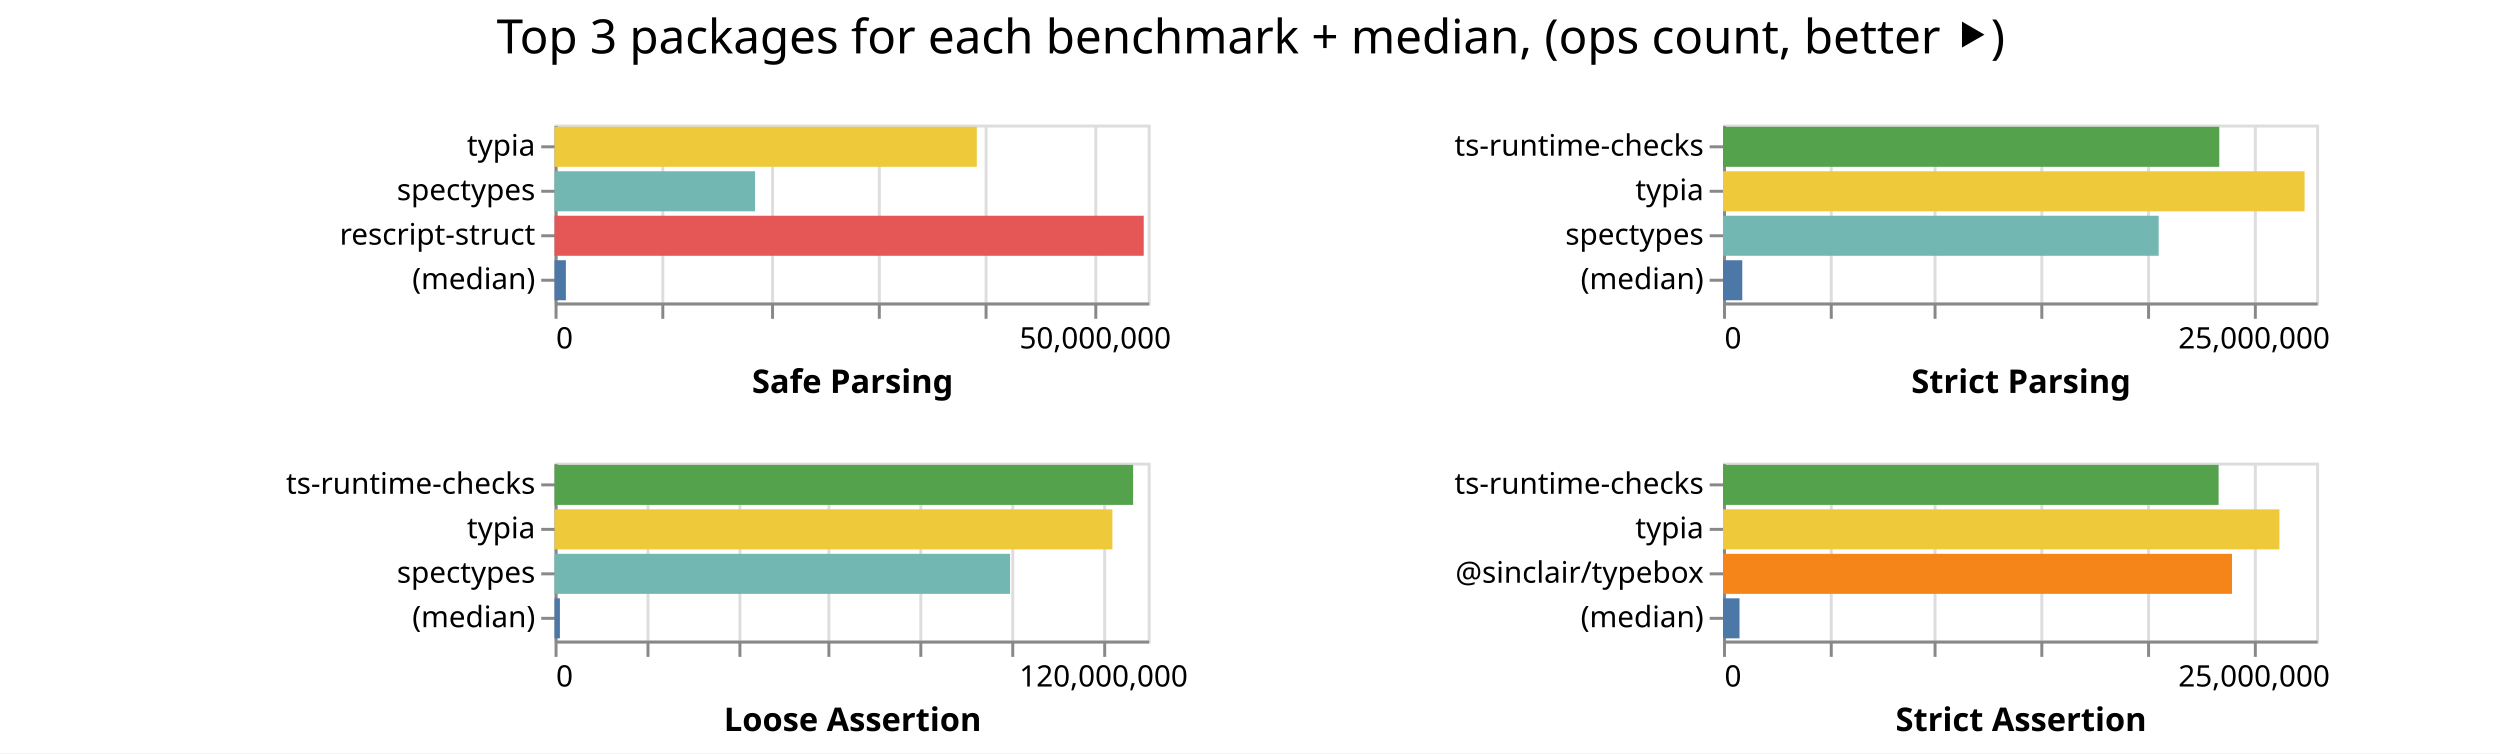
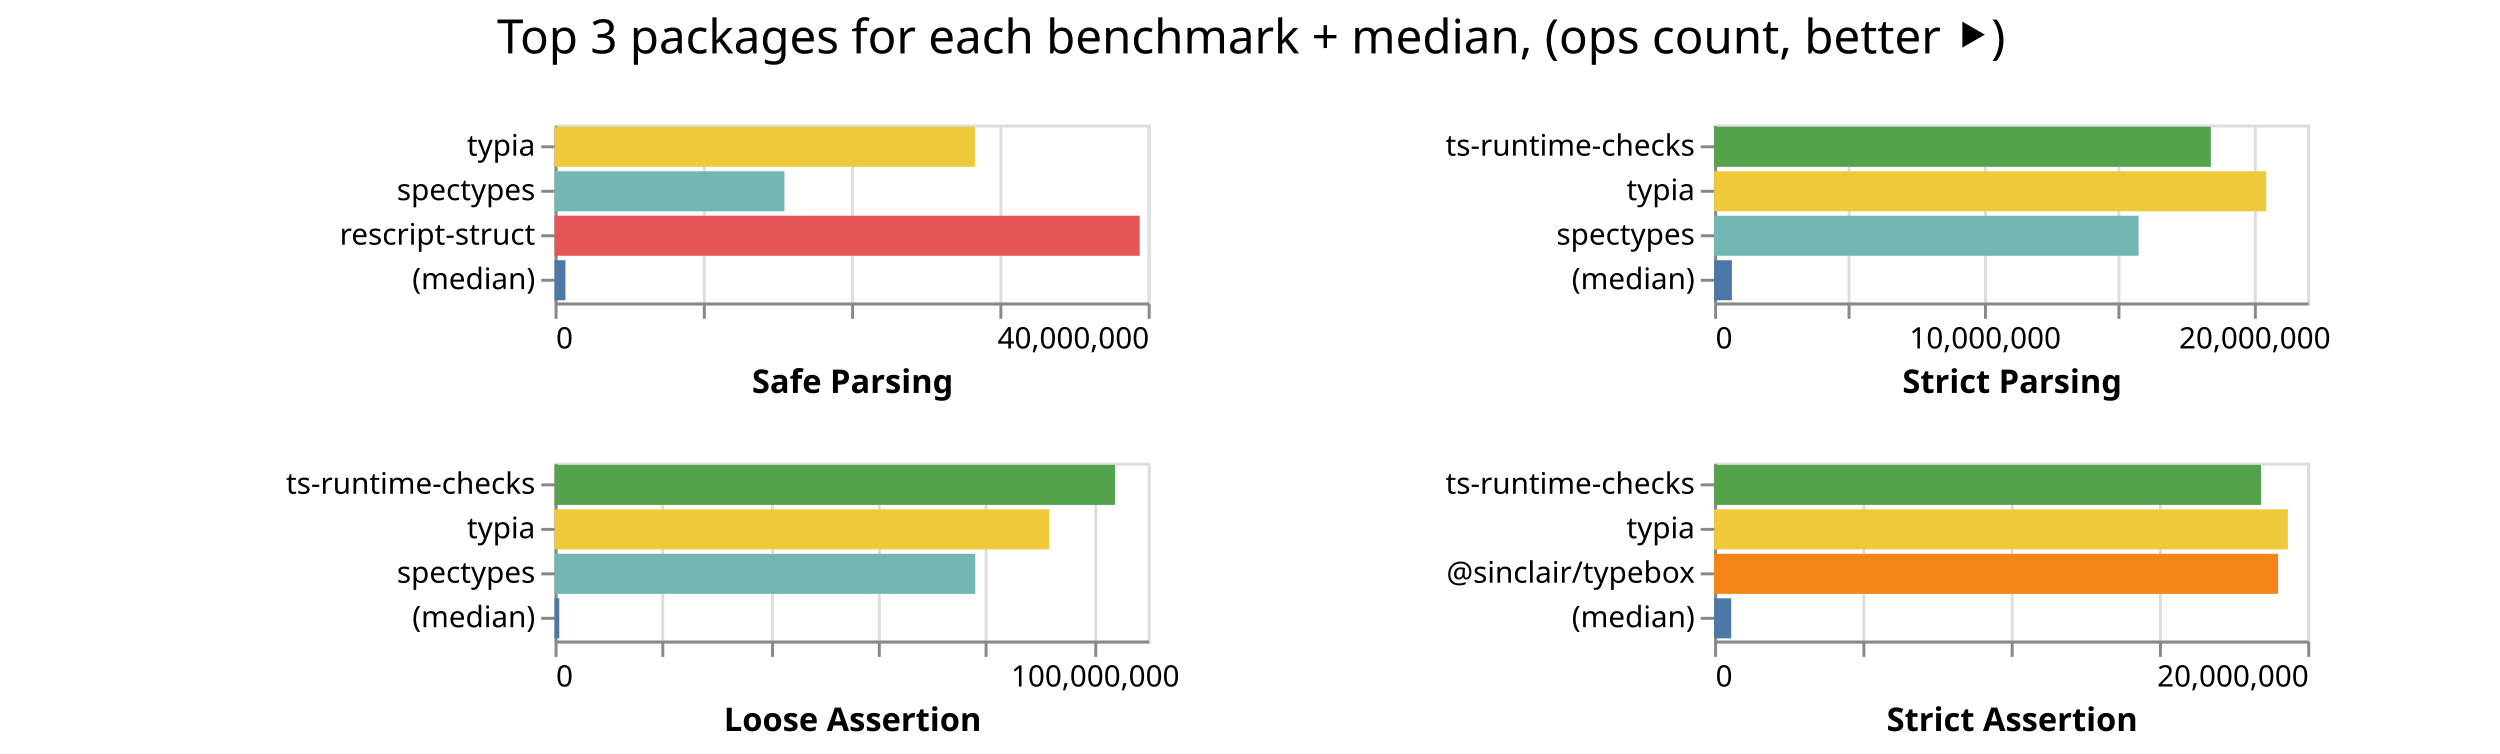
<svg xmlns="http://www.w3.org/2000/svg" class="marks" width="843" height="254">
  <path fill="#fff" d="M0 0h843v254H0z" />
  <g class="mark-group role-frame root" aria-roledescription="group mark container" fill="none" stroke-miterlimit="10">
    <path class="background" aria-hidden="true" d="M187 42Z" />
    <g class="mark-group role-scope child__Safe_Parsing_group" aria-roledescription="group mark container">
      <path class="background" aria-hidden="true" d="M187.5 42.5h200v60h-200Z" stroke="#ddd" />
      <g class="mark-group role-axis" aria-hidden="true">
        <path class="background" aria-hidden="true" d="M187.5 102.5Z" pointer-events="none" />
        <g class="mark-rule role-axis-grid" pointer-events="none" stroke="#ddd">
-           <path d="M187.5 102.5v-60M223.5 102.5v-60M260.5 102.5v-60M296.5 102.5v-60M332.5 102.5v-60M369.5 102.5v-60" />
+           <path d="M187.5 102.5v-60M237.5 102.5v-60M287.5 102.5v-60M337.5 102.5v-60M387.5 102.5v-60" />
        </g>
      </g>
-       <g pointer-events="none" class="mark-group role-axis" aria-roledescription="axis" aria-label="X-axis titled 'Safe Parsing' for a linear scale with values from 0 to 55,000,000">
+       <g pointer-events="none" class="mark-group role-axis" aria-roledescription="axis" aria-label="X-axis titled 'Safe Parsing' for a linear scale with values from 0 to 40,000,000">
        <path class="background" aria-hidden="true" d="M187.5 102.5Z" />
        <g class="mark-rule role-axis-tick" stroke="#888">
-           <path d="M187.5 102.5v5M223.5 102.5v5M260.5 102.5v5M296.5 102.5v5M332.5 102.5v5M369.5 102.5v5" />
+           <path d="M187.5 102.5v5M237.5 102.5v5M287.5 102.5v5M337.5 102.5v5M387.5 102.5v5" />
        </g>
        <g class="mark-text role-axis-label" font-family="sans-serif" font-size="10" fill="#000">
          <text transform="translate(187.5 117.5)">0</text>
-           <text text-anchor="middle" transform="translate(369.318 117.5)">50,000,000</text>
+           <text text-anchor="end" transform="translate(387.5 117.5)">40,000,000</text>
        </g>
        <path stroke="#888" d="M187.5 102.5h200" class="mark-rule role-axis-domain" />
        <text text-anchor="middle" transform="translate(287.5 132.5)" font-family="sans-serif" font-size="11" font-weight="bold" fill="#000" class="mark-text role-axis-title">Safe Parsing</text>
      </g>
      <g pointer-events="none" class="mark-group role-axis" aria-roledescription="axis" aria-label="Y-axis for a discrete scale with 4 values: typia, spectypes, rescript-struct, (median)">
        <path class="background" aria-hidden="true" d="M187.5 42.5Z" />
        <g class="mark-rule role-axis-tick" stroke="#888">
          <path d="M187.5 49.5h-5M187.5 64.5h-5M187.5 79.5h-5M187.5 94.5h-5" />
        </g>
        <g class="mark-text role-axis-label" text-anchor="end" font-family="sans-serif" font-size="10" fill="#000">
          <text transform="translate(180.5 52.5)">typia</text>
          <text transform="translate(180.5 67.5)">spectypes</text>
          <text transform="translate(180.5 82.5)">rescript-struct</text>
          <text transform="translate(180.5 97.5)">(median)</text>
        </g>
        <path stroke="#888" d="M187.5 42.5v60" class="mark-rule role-axis-domain" />
      </g>
      <g class="mark-rect role-mark child__Safe_Parsing_marks" aria-roledescription="rect mark container">
-         <path aria-label="Safe Parsing: 39154989; name: typia" aria-roledescription="bar" d="M187 42.75h142.382v13.5H187Z" fill="#eeca3b" />
-         <path aria-label="Safe Parsing: 18589843; name: spectypes" aria-roledescription="bar" d="M187 57.75h67.6v13.5H187Z" fill="#72b7b2" />
-         <path aria-label="Safe Parsing: 54632614; name: rescript-struct" aria-roledescription="bar" d="M187 72.75h198.664v13.5H187Z" fill="#e45756" />
-         <path aria-label="Safe Parsing: 1050146; name: (median)" aria-roledescription="bar" d="M187 87.75h3.819v13.5H187Z" fill="#4c78a8" />
+         <path aria-label="Safe Parsing: 28346787; name: typia" aria-roledescription="bar" d="M187 42.75h141.734v13.5H187Z" fill="#eeca3b" />
+         <path aria-label="Safe Parsing: 15503928; name: spectypes" aria-roledescription="bar" d="M187 57.75h77.52v13.5H187Z" fill="#72b7b2" />
+         <path aria-label="Safe Parsing: 39462569; name: rescript-struct" aria-roledescription="bar" d="M187 72.75h197.313v13.5H187Z" fill="#e45756" />
+         <path aria-label="Safe Parsing: 731992; name: (median)" aria-roledescription="bar" d="M187 87.75h3.66v13.5H187Z" fill="#4c78a8" />
      </g>
    </g>
    <g class="mark-group role-scope child__Strict_Parsing_group" aria-roledescription="group mark container">
-       <path class="background" aria-hidden="true" d="M581.5 42.5h200v60h-200Z" stroke="#ddd" />
+       <path class="background" aria-hidden="true" d="M578.5 42.5h200v60h-200Z" stroke="#ddd" />
      <g class="mark-group role-axis" aria-hidden="true">
-         <path class="background" aria-hidden="true" d="M581.5 102.5Z" pointer-events="none" />
+         <path class="background" aria-hidden="true" d="M578.5 102.5Z" pointer-events="none" />
        <g class="mark-rule role-axis-grid" pointer-events="none" stroke="#ddd">
-           <path d="M581.5 102.5v-60M617.5 102.5v-60M652.5 102.5v-60M688.5 102.5v-60M724.5 102.5v-60M760.5 102.5v-60" />
+           <path d="M578.5 102.5v-60M623.5 102.5v-60M669.5 102.5v-60M714.5 102.5v-60M760.5 102.5v-60" />
        </g>
      </g>
-       <g pointer-events="none" class="mark-group role-axis" aria-roledescription="axis" aria-label="X-axis titled 'Strict Parsing' for a linear scale with values from 0 to 28,000,000">
-         <path class="background" aria-hidden="true" d="M581.5 102.5Z" />
+       <g pointer-events="none" class="mark-group role-axis" aria-roledescription="axis" aria-label="X-axis titled 'Strict Parsing' for a linear scale with values from 0 to 22,000,000">
+         <path class="background" aria-hidden="true" d="M578.5 102.5Z" />
        <g class="mark-rule role-axis-tick" stroke="#888">
-           <path d="M581.5 102.5v5M617.5 102.5v5M652.5 102.5v5M688.5 102.5v5M724.5 102.5v5M760.5 102.5v5" />
+           <path d="M578.5 102.5v5M623.5 102.5v5M669.5 102.5v5M714.5 102.5v5M760.5 102.5v5" />
        </g>
        <g class="mark-text role-axis-label" font-family="sans-serif" font-size="10" fill="#000">
-           <text transform="translate(581.5 117.5)">0</text>
-           <text text-anchor="middle" transform="translate(760.071 117.5)">25,000,000</text>
+           <text transform="translate(578.5 117.5)">0</text>
+           <text text-anchor="middle" transform="translate(669.41 117.5)">10,000,000</text>
+           <text text-anchor="middle" transform="translate(760.318 117.5)">20,000,000</text>
        </g>
-         <path stroke="#888" d="M581.5 102.5h200" class="mark-rule role-axis-domain" />
-         <text text-anchor="middle" transform="translate(681.5 132.5)" font-family="sans-serif" font-size="11" font-weight="bold" fill="#000" class="mark-text role-axis-title">Strict Parsing</text>
+         <path stroke="#888" d="M578.5 102.5h200" class="mark-rule role-axis-domain" />
+         <text text-anchor="middle" transform="translate(678.5 132.5)" font-family="sans-serif" font-size="11" font-weight="bold" fill="#000" class="mark-text role-axis-title">Strict Parsing</text>
      </g>
      <g pointer-events="none" class="mark-group role-axis" aria-roledescription="axis" aria-label="Y-axis for a discrete scale with 4 values: ts-runtime-checks, typia, spectypes, (median)">
-         <path class="background" aria-hidden="true" d="M581.5 42.5Z" />
+         <path class="background" aria-hidden="true" d="M578.5 42.5Z" />
        <g class="mark-rule role-axis-tick" stroke="#888">
-           <path d="M581.5 49.5h-5M581.5 64.5h-5M581.5 79.5h-5M581.5 94.5h-5" />
+           <path d="M578.5 49.5h-5M578.5 64.5h-5M578.5 79.5h-5M578.5 94.5h-5" />
        </g>
        <g class="mark-text role-axis-label" text-anchor="end" font-family="sans-serif" font-size="10" fill="#000">
-           <text transform="translate(574.5 52.5)">ts-runtime-checks</text>
-           <text transform="translate(574.5 67.5)">typia</text>
-           <text transform="translate(574.5 82.5)">spectypes</text>
-           <text transform="translate(574.5 97.5)">(median)</text>
+           <text transform="translate(571.5 52.5)">ts-runtime-checks</text>
+           <text transform="translate(571.5 67.5)">typia</text>
+           <text transform="translate(571.5 82.5)">spectypes</text>
+           <text transform="translate(571.5 97.5)">(median)</text>
        </g>
-         <path stroke="#888" d="M581.5 42.5v60" class="mark-rule role-axis-domain" />
+         <path stroke="#888" d="M578.5 42.5v60" class="mark-rule role-axis-domain" />
      </g>
      <g class="mark-rect role-mark child__Strict_Parsing_marks" aria-roledescription="rect mark container">
-         <path aria-label="Strict Parsing: 23427381; name: ts-runtime-checks" aria-roledescription="bar" d="M581 42.75h167.338v13.5H581Z" fill="#54a24b" />
-         <path aria-label="Strict Parsing: 27455219; name: typia" aria-roledescription="bar" d="M581 57.75h196.109v13.5H581Z" fill="#eeca3b" />
-         <path aria-label="Strict Parsing: 20567183; name: spectypes" aria-roledescription="bar" d="M581 72.75h146.908v13.5H581Z" fill="#72b7b2" />
-         <path aria-label="Strict Parsing: 909459.5; name: (median)" aria-roledescription="bar" d="M581 87.75h6.496v13.5H581Z" fill="#4c78a8" />
+         <path aria-label="Strict Parsing: 18424232; name: ts-runtime-checks" aria-roledescription="bar" d="M578 42.75h167.493v13.5H578Z" fill="#54a24b" />
+         <path aria-label="Strict Parsing: 20479079; name: typia" aria-roledescription="bar" d="M578 57.75h186.173v13.5H578Z" fill="#eeca3b" />
+         <path aria-label="Strict Parsing: 15744241; name: spectypes" aria-roledescription="bar" d="M578 72.75h143.13v13.5H578Z" fill="#72b7b2" />
+         <path aria-label="Strict Parsing: 660623; name: (median)" aria-roledescription="bar" d="M578 87.75h6.006v13.5H578Z" fill="#4c78a8" />
      </g>
    </g>
    <g class="mark-group role-scope child__Loose_Assertion_group" aria-roledescription="group mark container">
      <path class="background" aria-hidden="true" d="M187.5 156.5h200v60h-200Z" stroke="#ddd" />
      <g class="mark-group role-axis" aria-hidden="true">
        <path class="background" aria-hidden="true" d="M187.5 216.5Z" pointer-events="none" />
        <g class="mark-rule role-axis-grid" pointer-events="none" stroke="#ddd">
-           <path d="M187.5 216.5v-60M218.5 216.5v-60M249.5 216.5v-60M279.5 216.5v-60M310.5 216.5v-60M341.5 216.5v-60M372.5 216.5v-60" />
+           <path d="M187.5 216.5v-60M223.5 216.5v-60M260.5 216.5v-60M296.5 216.5v-60M332.5 216.5v-60M369.5 216.5v-60" />
        </g>
      </g>
-       <g pointer-events="none" class="mark-group role-axis" aria-roledescription="axis" aria-label="X-axis titled 'Loose Assertion' for a linear scale with values from 0 to 130,000,000">
+       <g pointer-events="none" class="mark-group role-axis" aria-roledescription="axis" aria-label="X-axis titled 'Loose Assertion' for a linear scale with values from 0 to 110,000,000">
        <path class="background" aria-hidden="true" d="M187.5 216.5Z" />
        <g class="mark-rule role-axis-tick" stroke="#888">
-           <path d="M187.5 216.5v5M218.5 216.5v5M249.5 216.5v5M279.5 216.5v5M310.5 216.5v5M341.5 216.5v5M372.5 216.5v5" />
+           <path d="M187.5 216.5v5M223.5 216.5v5M260.5 216.5v5M296.5 216.5v5M332.5 216.5v5M369.5 216.5v5" />
        </g>
        <g class="mark-text role-axis-label" font-family="sans-serif" font-size="10" fill="#000">
          <text transform="translate(187.5 231.5)">0</text>
-           <text text-anchor="middle" transform="translate(372.115 231.5)">120,000,000</text>
+           <text text-anchor="middle" transform="translate(369.318 231.5)">100,000,000</text>
        </g>
        <path stroke="#888" d="M187.5 216.5h200" class="mark-rule role-axis-domain" />
        <text text-anchor="middle" transform="translate(287.5 246.5)" font-family="sans-serif" font-size="11" font-weight="bold" fill="#000" class="mark-text role-axis-title">Loose Assertion</text>
      </g>
      <g pointer-events="none" class="mark-group role-axis" aria-roledescription="axis" aria-label="Y-axis for a discrete scale with 4 values: ts-runtime-checks, typia, spectypes, (median)">
        <path class="background" aria-hidden="true" d="M187.5 156.5Z" />
        <g class="mark-rule role-axis-tick" stroke="#888">
          <path d="M187.5 163.5h-5M187.5 178.5h-5M187.5 193.5h-5M187.5 208.5h-5" />
        </g>
        <g class="mark-text role-axis-label" text-anchor="end" font-family="sans-serif" font-size="10" fill="#000">
          <text transform="translate(180.5 166.5)">ts-runtime-checks</text>
          <text transform="translate(180.5 181.5)">typia</text>
          <text transform="translate(180.5 196.5)">spectypes</text>
          <text transform="translate(180.5 211.5)">(median)</text>
        </g>
        <path stroke="#888" d="M187.5 156.5v60" class="mark-rule role-axis-domain" />
      </g>
      <g class="mark-rect role-mark child__Loose_Assertion_marks" aria-roledescription="rect mark container">
-         <path aria-label="Loose Assertion: 126805363; name: ts-runtime-checks" aria-roledescription="bar" d="M187 156.75h195.085v13.5H187Z" fill="#54a24b" />
-         <path aria-label="Loose Assertion: 122269569; name: typia" aria-roledescription="bar" d="M187 171.75h188.107v13.5H187Z" fill="#eeca3b" />
-         <path aria-label="Loose Assertion: 99829359; name: spectypes" aria-roledescription="bar" d="M187 186.75h153.584v13.5H187Z" fill="#72b7b2" />
-         <path aria-label="Loose Assertion: 1169682; name: (median)" aria-roledescription="bar" d="M187 201.75h1.8v13.5H187Z" fill="#4c78a8" />
+         <path aria-label="Loose Assertion: 103940596; name: ts-runtime-checks" aria-roledescription="bar" d="M187 156.75h188.983v13.5H187Z" fill="#54a24b" />
+         <path aria-label="Loose Assertion: 91741324; name: typia" aria-roledescription="bar" d="M187 171.75h166.802v13.5H187Z" fill="#eeca3b" />
+         <path aria-label="Loose Assertion: 78022685; name: spectypes" aria-roledescription="bar" d="M187 186.75h141.86v13.5H187Z" fill="#72b7b2" />
+         <path aria-label="Loose Assertion: 876255; name: (median)" aria-roledescription="bar" d="M187 201.75h1.593v13.5H187Z" fill="#4c78a8" />
      </g>
    </g>
    <g class="mark-group role-scope child__Strict_Assertion_group" aria-roledescription="group mark container">
-       <path class="background" aria-hidden="true" d="M581.5 156.5h200v60h-200Z" stroke="#ddd" />
+       <path class="background" aria-hidden="true" d="M578.5 156.5h200v60h-200Z" stroke="#ddd" />
      <g class="mark-group role-axis" aria-hidden="true">
-         <path class="background" aria-hidden="true" d="M581.5 216.5Z" pointer-events="none" />
+         <path class="background" aria-hidden="true" d="M578.5 216.5Z" pointer-events="none" />
        <g class="mark-rule role-axis-grid" pointer-events="none" stroke="#ddd">
-           <path d="M581.5 216.5v-60M617.5 216.5v-60M652.5 216.5v-60M688.5 216.5v-60M724.5 216.5v-60M760.5 216.5v-60" />
+           <path d="M578.5 216.5v-60M628.5 216.5v-60M678.5 216.5v-60M728.5 216.5v-60M778.5 216.5v-60" />
        </g>
      </g>
-       <g pointer-events="none" class="mark-group role-axis" aria-roledescription="axis" aria-label="X-axis titled 'Strict Assertion' for a linear scale with values from 0 to 28,000,000">
-         <path class="background" aria-hidden="true" d="M581.5 216.5Z" />
+       <g pointer-events="none" class="mark-group role-axis" aria-roledescription="axis" aria-label="X-axis titled 'Strict Assertion' for a linear scale with values from 0 to 20,000,000">
+         <path class="background" aria-hidden="true" d="M578.5 216.5Z" />
        <g class="mark-rule role-axis-tick" stroke="#888">
-           <path d="M581.5 216.5v5M617.5 216.5v5M652.5 216.5v5M688.5 216.5v5M724.5 216.5v5M760.5 216.5v5" />
+           <path d="M578.5 216.5v5M628.5 216.5v5M678.5 216.5v5M728.5 216.5v5M778.5 216.5v5" />
        </g>
        <g class="mark-text role-axis-label" font-family="sans-serif" font-size="10" fill="#000">
-           <text transform="translate(581.5 231.5)">0</text>
-           <text text-anchor="middle" transform="translate(760.071 231.5)">25,000,000</text>
+           <text transform="translate(578.5 231.5)">0</text>
+           <text text-anchor="end" transform="translate(778.5 231.5)">20,000,000</text>
        </g>
-         <path stroke="#888" d="M581.5 216.5h200" class="mark-rule role-axis-domain" />
-         <text text-anchor="middle" transform="translate(681.5 246.5)" font-family="sans-serif" font-size="11" font-weight="bold" fill="#000" class="mark-text role-axis-title">Strict Assertion</text>
+         <path stroke="#888" d="M578.5 216.5h200" class="mark-rule role-axis-domain" />
+         <text text-anchor="middle" transform="translate(678.5 246.5)" font-family="sans-serif" font-size="11" font-weight="bold" fill="#000" class="mark-text role-axis-title">Strict Assertion</text>
      </g>
      <g pointer-events="none" class="mark-group role-axis" aria-roledescription="axis" aria-label="Y-axis for a discrete scale with 4 values: ts-runtime-checks, typia, @sinclair/typebox, (median)">
-         <path class="background" aria-hidden="true" d="M581.5 156.5Z" />
+         <path class="background" aria-hidden="true" d="M578.5 156.5Z" />
        <g class="mark-rule role-axis-tick" stroke="#888">
-           <path d="M581.5 163.5h-5M581.5 178.5h-5M581.5 193.5h-5M581.5 208.5h-5" />
+           <path d="M578.5 163.5h-5M578.5 178.5h-5M578.5 193.5h-5M578.5 208.5h-5" />
        </g>
        <g class="mark-text role-axis-label" text-anchor="end" font-family="sans-serif" font-size="10" fill="#000">
-           <text transform="translate(574.5 166.5)">ts-runtime-checks</text>
-           <text transform="translate(574.5 181.5)">typia</text>
-           <text transform="translate(574.5 196.5)">@sinclair/typebox</text>
-           <text transform="translate(574.5 211.5)">(median)</text>
+           <text transform="translate(571.5 166.5)">ts-runtime-checks</text>
+           <text transform="translate(571.5 181.5)">typia</text>
+           <text transform="translate(571.5 196.5)">@sinclair/typebox</text>
+           <text transform="translate(571.5 211.5)">(median)</text>
        </g>
-         <path stroke="#888" d="M581.5 156.5v60" class="mark-rule role-axis-domain" />
+         <path stroke="#888" d="M578.5 156.5v60" class="mark-rule role-axis-domain" />
      </g>
      <g class="mark-rect role-mark child__Strict_Assertion_marks" aria-roledescription="rect mark container">
-         <path aria-label="Strict Assertion: 23396007; name: ts-runtime-checks" aria-roledescription="bar" d="M581 156.75h167.114v13.5H581Z" fill="#54a24b" />
-         <path aria-label="Strict Assertion: 26266768; name: typia" aria-roledescription="bar" d="M581 171.75h187.62v13.5H581Z" fill="#eeca3b" />
-         <path aria-label="Strict Assertion: 24027852; name: @sinclair/typebox" aria-roledescription="bar" d="M581 186.75h171.628v13.5H581Z" fill="#f58518" />
-         <path aria-label="Strict Assertion: 779320.5; name: (median)" aria-roledescription="bar" d="M581 201.75h5.567v13.5H581Z" fill="#4c78a8" />
+         <path aria-label="Strict Assertion: 18441687; name: ts-runtime-checks" aria-roledescription="bar" d="M578 156.75h184.417v13.5H578Z" fill="#54a24b" />
+         <path aria-label="Strict Assertion: 19348251; name: typia" aria-roledescription="bar" d="M578 171.75h193.483v13.5H578Z" fill="#eeca3b" />
+         <path aria-label="Strict Assertion: 19016883; name: @sinclair/typebox" aria-roledescription="bar" d="M578 186.75h190.169v13.5H578Z" fill="#f58518" />
+         <path aria-label="Strict Assertion: 575733.5; name: (median)" aria-roledescription="bar" d="M578 201.75h5.757v13.5H578Z" fill="#4c78a8" />
      </g>
    </g>
    <g class="mark-group role-title">
-       <path class="background" aria-hidden="true" d="M421.786 5Z" pointer-events="none" />
-       <text text-anchor="middle" transform="translate(421.786 18)" font-family="sans-serif" font-size="16" fill="#000" class="mark-text role-title-text" aria-roledescription="title" aria-label="Title text 'Top 3 packages for each benchmark + median, (ops count, better ⯈)'" pointer-events="none">Top 3 packages for each benchmark + median, (ops count, better ⯈)</text>
+       <path class="background" aria-hidden="true" d="M421.91 5Z" pointer-events="none" />
+       <text text-anchor="middle" transform="translate(421.91 18)" font-family="sans-serif" font-size="16" fill="#000" class="mark-text role-title-text" aria-roledescription="title" aria-label="Title text 'Top 3 packages for each benchmark + median, (ops count, better ⯈)'" pointer-events="none">Top 3 packages for each benchmark + median, (ops count, better ⯈)</text>
    </g>
  </g>
</svg>
